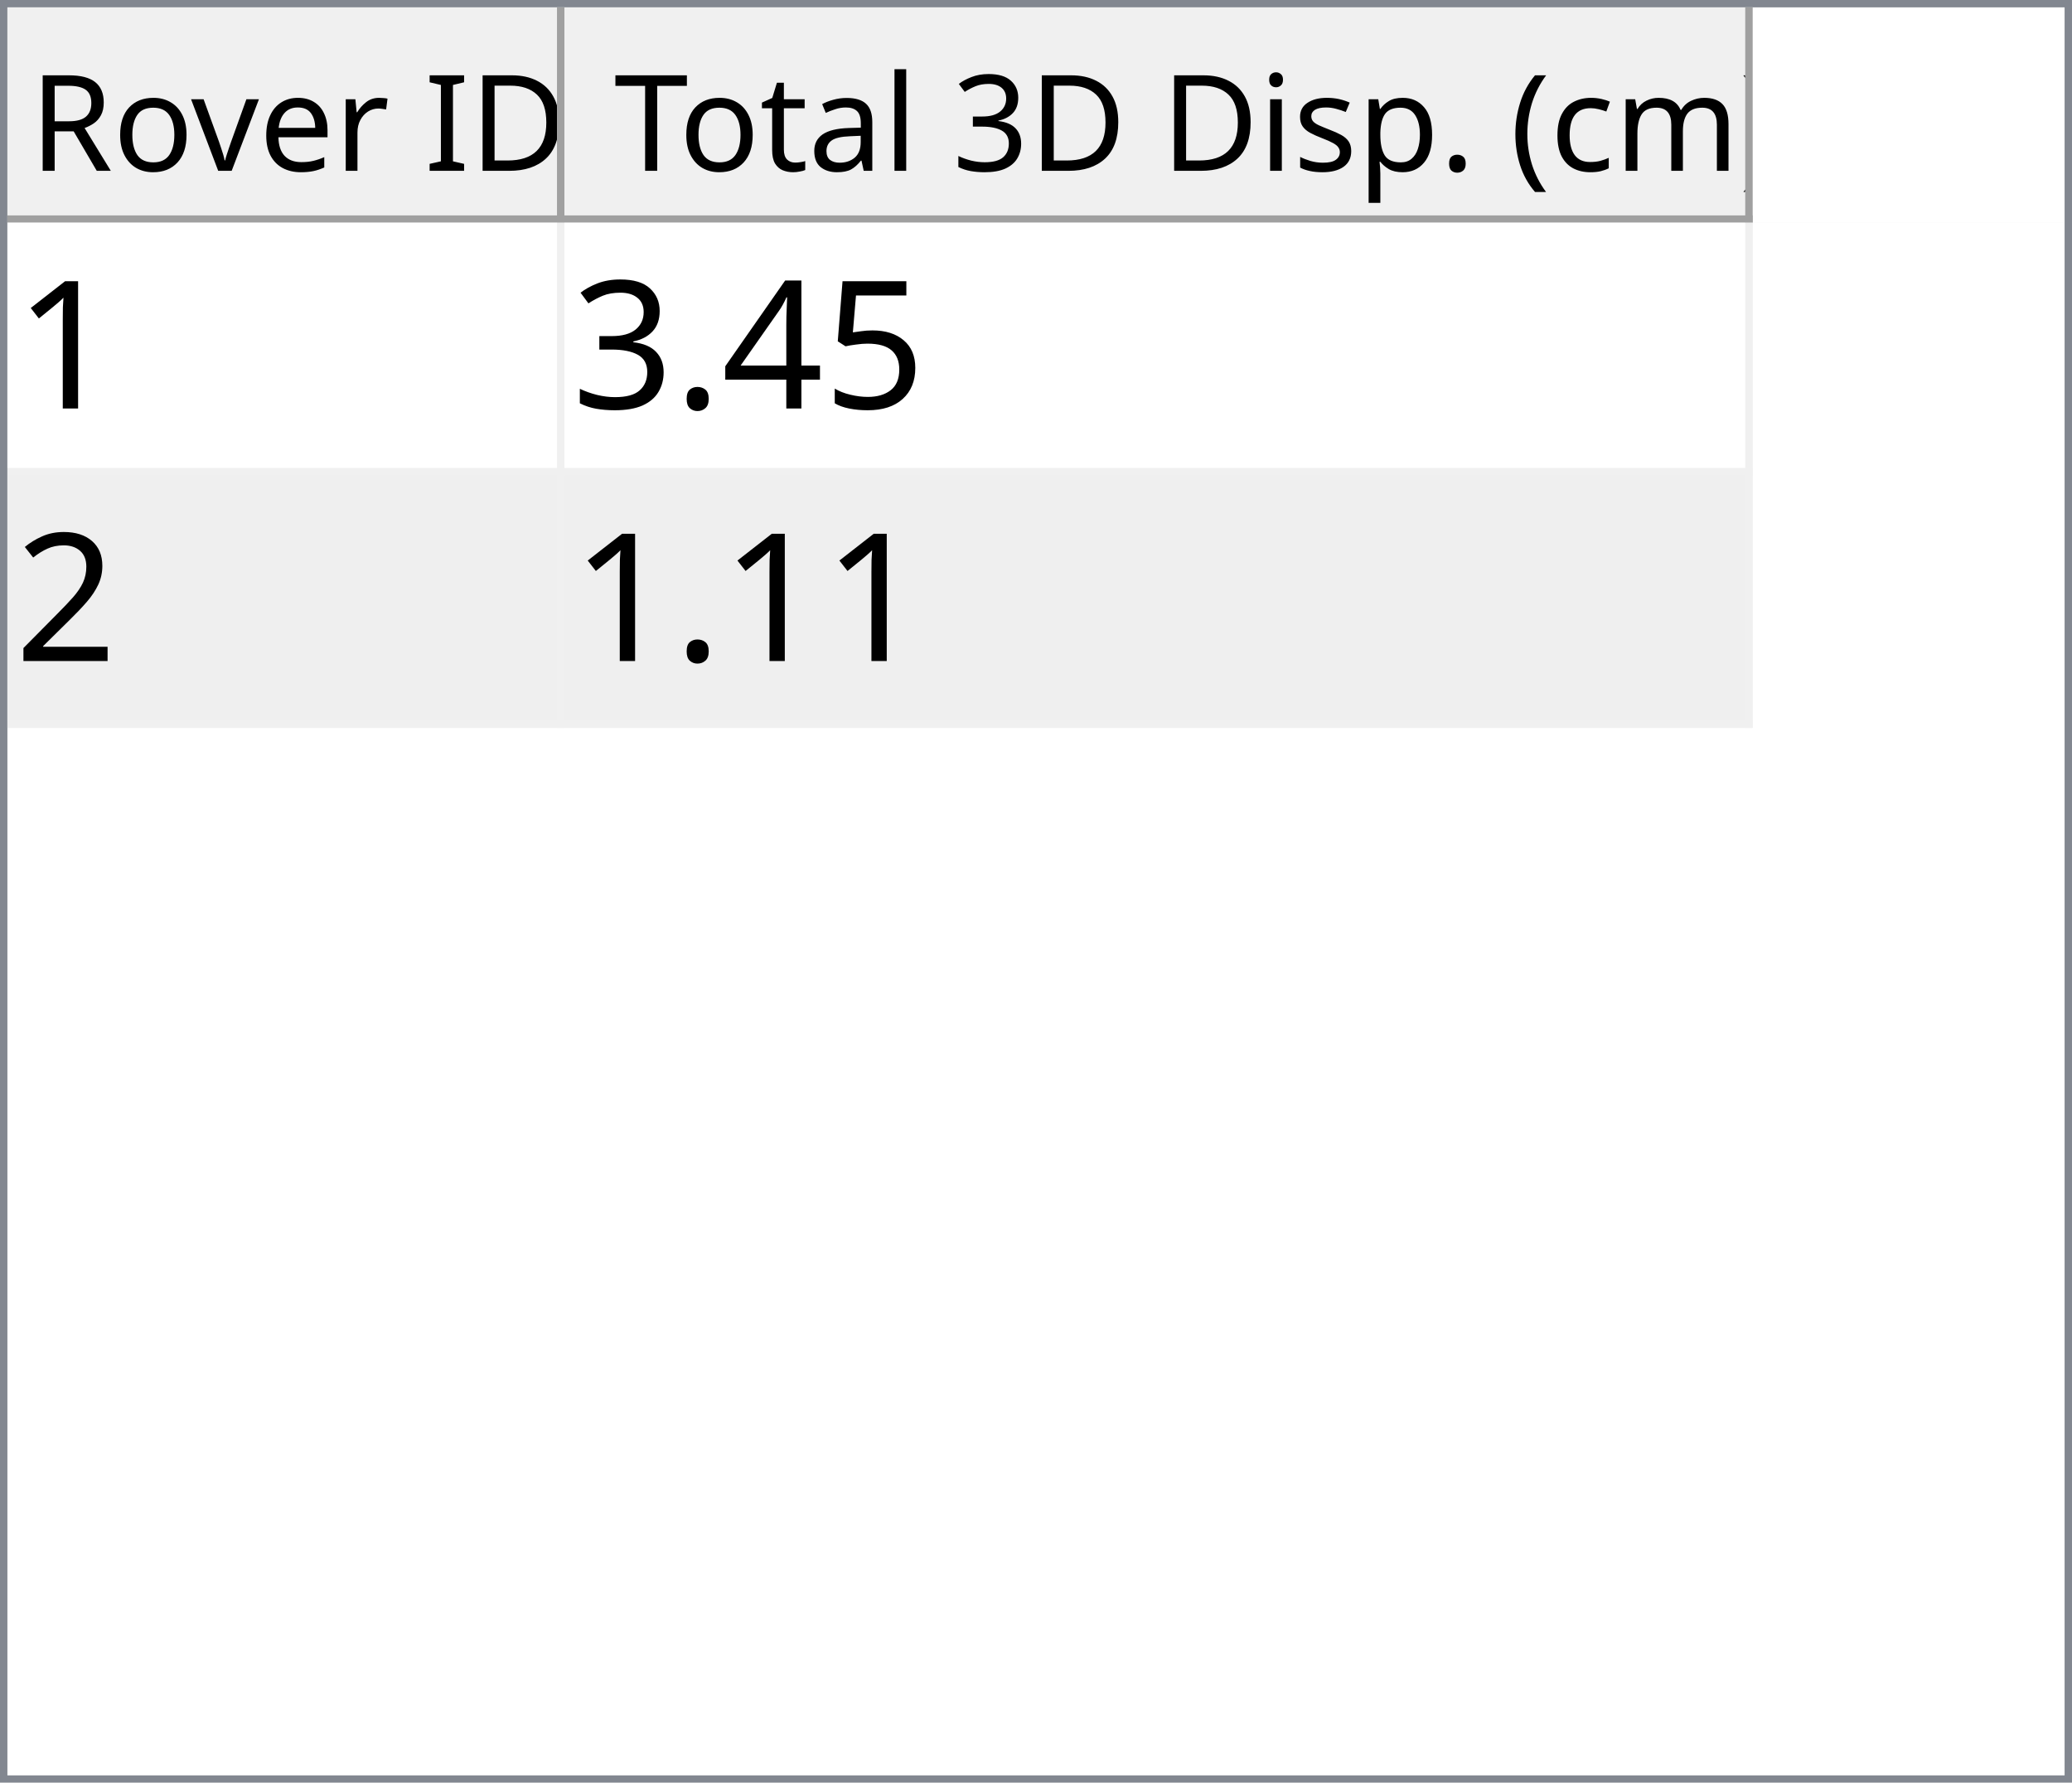
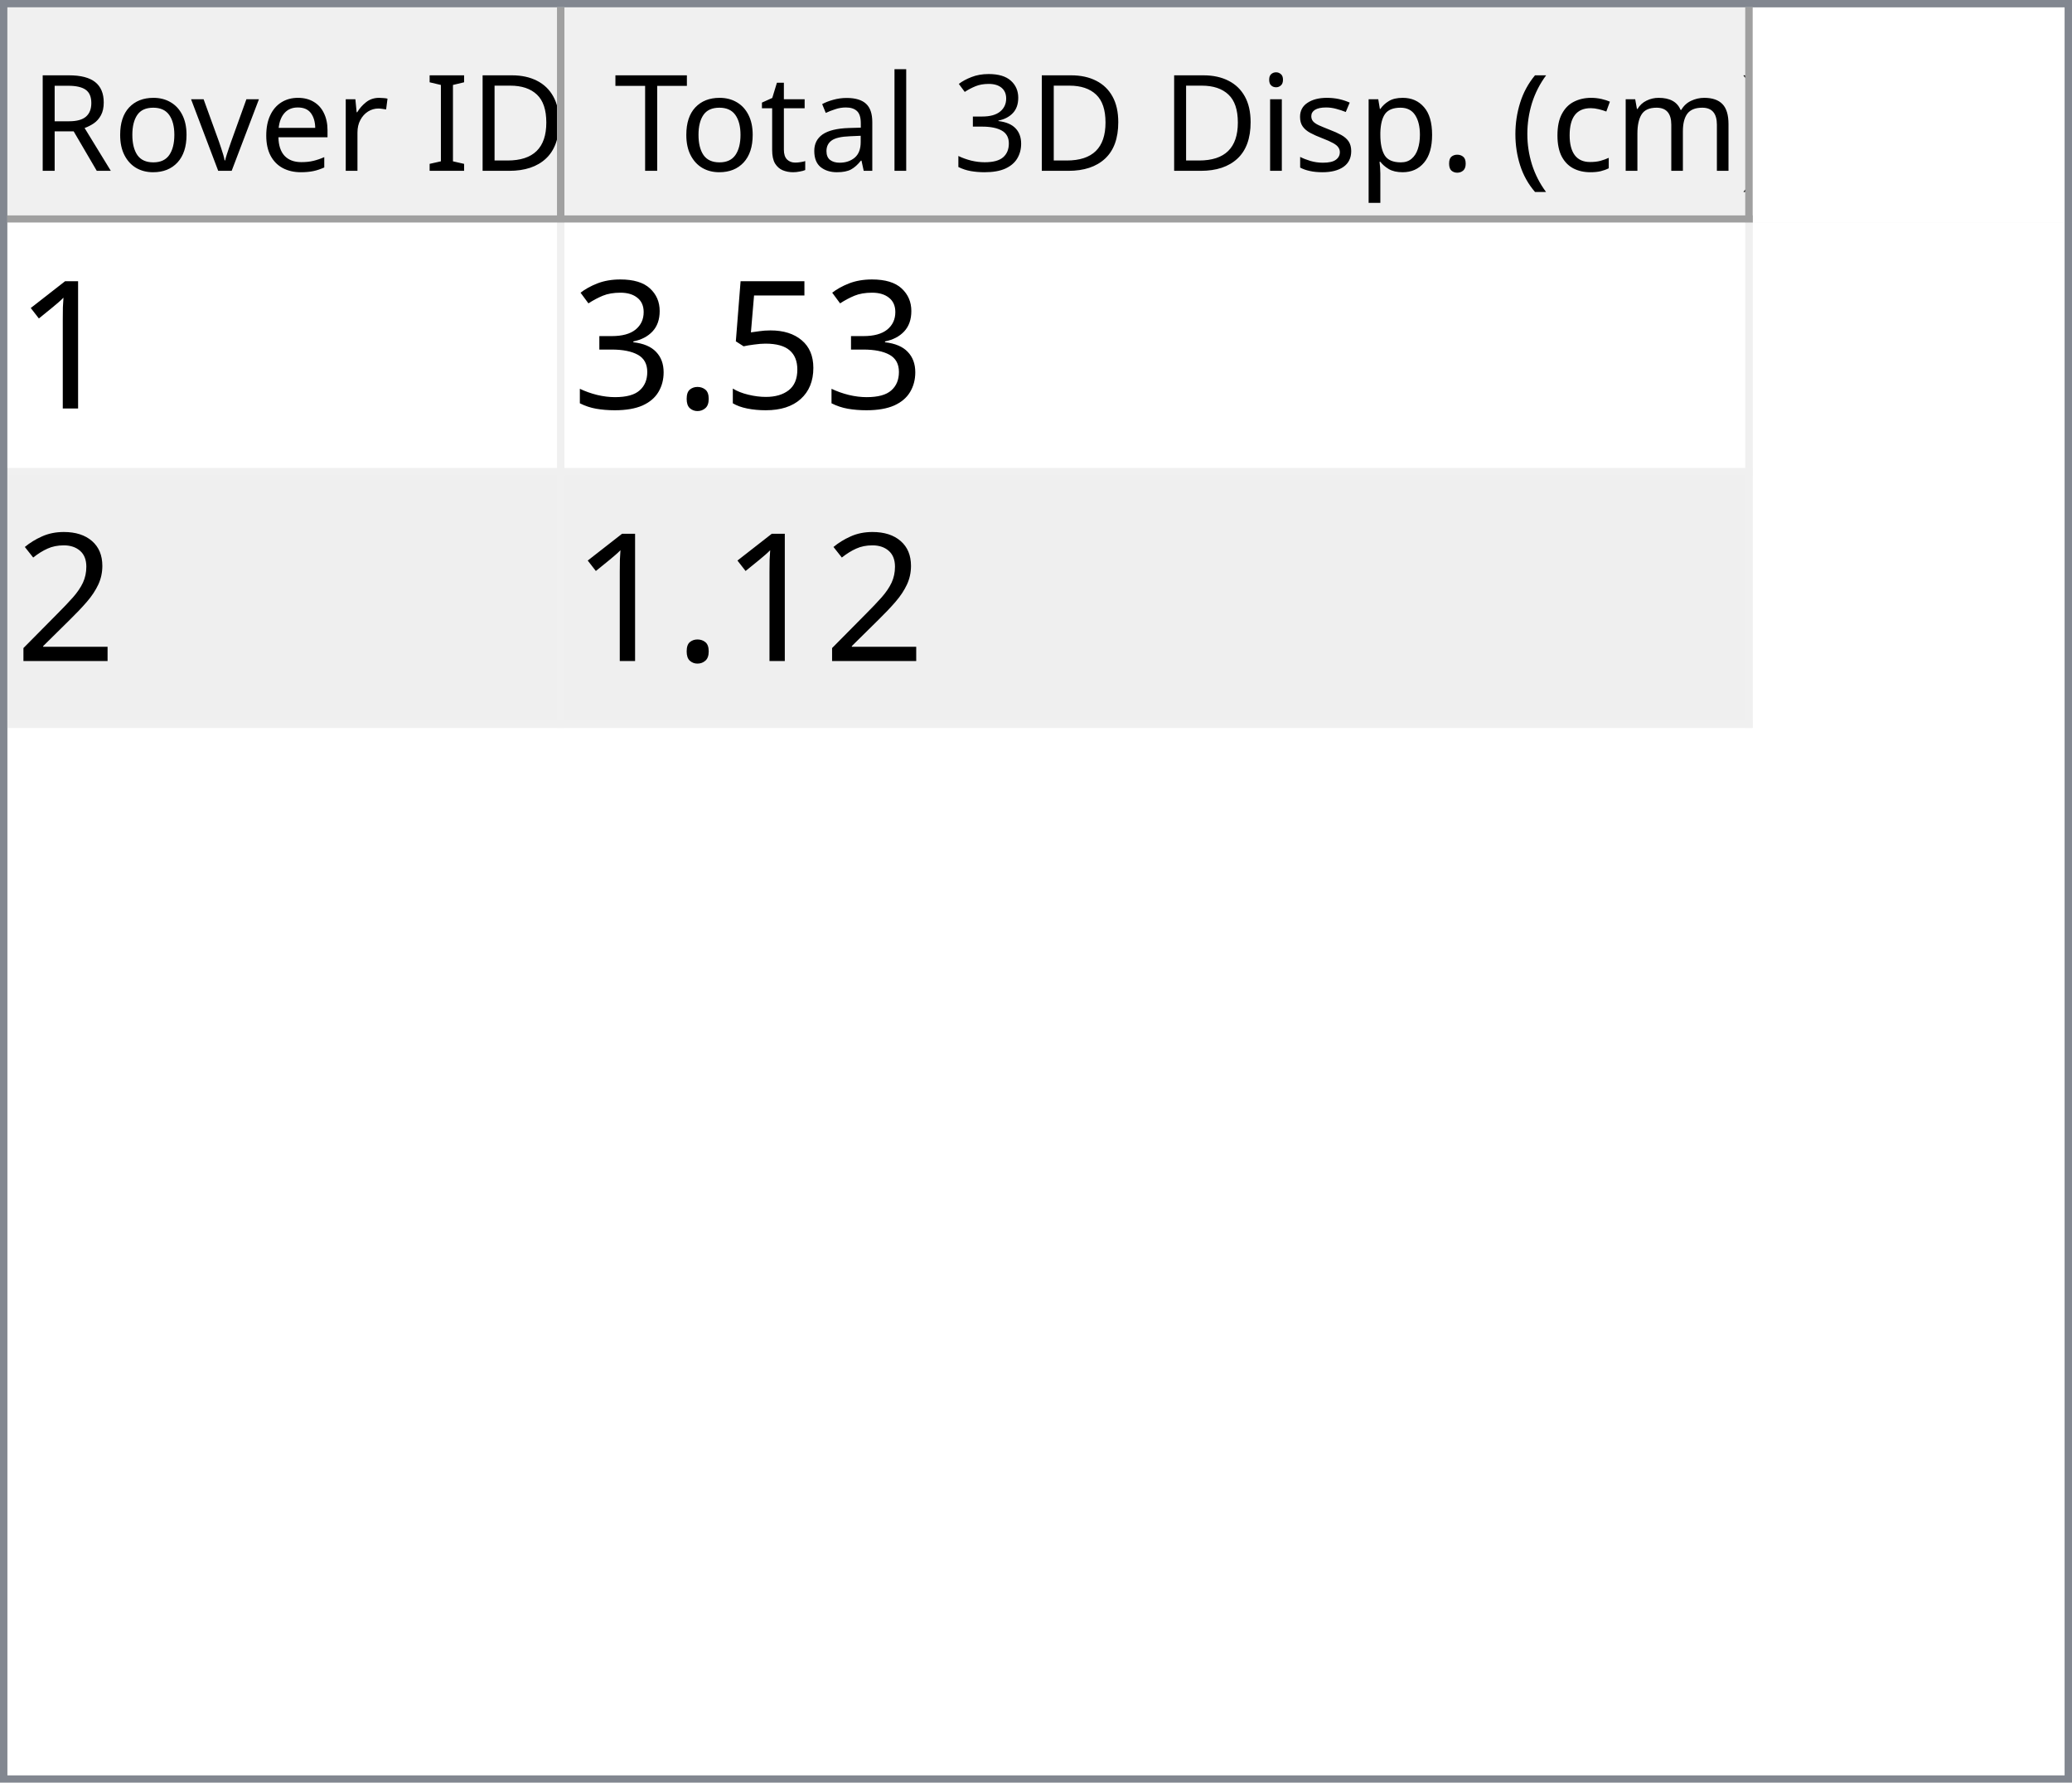
<svg xmlns="http://www.w3.org/2000/svg" style="fill-opacity:1; color-rendering:auto; color-interpolation:auto; text-rendering:auto; stroke:black; stroke-linecap:square; stroke-miterlimit:10; shape-rendering:auto; stroke-opacity:1; fill:black; stroke-dasharray:none; font-weight:normal; stroke-width:1; font-family:'Dialog'; font-style:normal; stroke-linejoin:miter; font-size:12px; stroke-dashoffset:0; image-rendering:auto;" width="279" height="240">
  <defs id="genericDefs" />
  <g>
    <defs id="defs1">
      <clipPath clipPathUnits="userSpaceOnUse" id="clipPath1">
        <path d="M0 0 L279 0 L279 240 L0 240 L0 0 Z" />
      </clipPath>
      <clipPath clipPathUnits="userSpaceOnUse" id="clipPath2">
        <path d="M0 0 L0 240 L279 240 L279 0 Z" />
      </clipPath>
      <clipPath clipPathUnits="userSpaceOnUse" id="clipPath3">
        <path d="M0 0 L0 29 L277 29 L277 0 Z" />
      </clipPath>
      <clipPath clipPathUnits="userSpaceOnUse" id="clipPath4">
        <path d="M0 0 L0 29 L75 29 L75 0 Z" />
      </clipPath>
      <clipPath clipPathUnits="userSpaceOnUse" id="clipPath5">
        <path d="M1 1 L1 28 L74 28 L74 1 Z" />
      </clipPath>
      <clipPath clipPathUnits="userSpaceOnUse" id="clipPath6">
        <path d="M0 0 L0 27 L73 27 L73 0 Z" />
      </clipPath>
      <clipPath clipPathUnits="userSpaceOnUse" id="clipPath7">
        <path d="M-0.5 -0.5 L-0.5 28.5 L74.5 28.5 L74.5 -0.5 Z" />
      </clipPath>
      <clipPath clipPathUnits="userSpaceOnUse" id="clipPath8">
        <path d="M0 0 L0 29 L160 29 L160 0 Z" />
      </clipPath>
      <clipPath clipPathUnits="userSpaceOnUse" id="clipPath9">
        <path d="M1 1 L1 28 L159 28 L159 1 Z" />
      </clipPath>
      <clipPath clipPathUnits="userSpaceOnUse" id="clipPath10">
        <path d="M0 0 L0 27 L158 27 L158 0 Z" />
      </clipPath>
      <clipPath clipPathUnits="userSpaceOnUse" id="clipPath11">
        <path d="M-0.5 -0.5 L-0.5 28.5 L159.5 28.5 L159.5 -0.5 Z" />
      </clipPath>
      <clipPath clipPathUnits="userSpaceOnUse" id="clipPath12">
        <path d="M0 0 L0 209 L277 209 L277 0 Z" />
      </clipPath>
      <clipPath clipPathUnits="userSpaceOnUse" id="clipPath13">
        <path d="M0 0 L0 68 L235 68 L235 0 Z" />
      </clipPath>
      <clipPath clipPathUnits="userSpaceOnUse" id="clipPath14">
        <path d="M-0.5 -0.5 L-0.5 67.5 L234.5 67.5 L234.5 -0.5 Z" />
      </clipPath>
      <clipPath clipPathUnits="userSpaceOnUse" id="clipPath15">
        <path d="M0 0 L0 33 L74 33 L74 0 Z" />
      </clipPath>
      <clipPath clipPathUnits="userSpaceOnUse" id="clipPath16">
        <path d="M0 0 L0 33 L159 33 L159 0 Z" />
      </clipPath>
      <font horiz-adv-x="64.551" id="font1">
        <font-face ascent="107.91" descent="25.098" units-per-em="100" style="font-style:normal; font-family:Segoe UI; font-weight:normal;" />
        <missing-glyph horiz-adv-x="64.551" d="M8.109 0 L8.109 68.266 L56.453 68.266 L56.453 0 L8.109 0 ZM15.328 7.234 L49.219 7.234 L49.219 61.031 L15.328 61.031 L15.328 7.234 Z" />
        <glyph unicode="D" horiz-adv-x="70.117" d="M9.188 0 L9.188 70.016 L28.516 70.016 Q65.531 70.016 65.531 35.891 Q65.531 19.672 55.25 9.836 Q44.969 0 27.734 0 L9.188 0 ZM17.391 62.594 L17.391 7.422 L27.828 7.422 Q41.609 7.422 49.273 14.797 Q56.938 22.172 56.938 35.688 Q56.938 62.594 28.328 62.594 L17.391 62.594 Z" />
        <glyph unicode="I" horiz-adv-x="26.611" d="M17.391 0 L9.188 0 L9.188 70.016 L17.391 70.016 L17.391 0 Z" />
        <glyph unicode=" " horiz-adv-x="27.393" d="" />
        <glyph unicode="r" horiz-adv-x="34.766" d="M34.188 41.891 Q32.078 43.5 28.125 43.5 Q23 43.5 19.555 38.672 Q16.109 33.844 16.109 25.484 L16.109 0 L8.109 0 L8.109 50 L16.109 50 L16.109 39.703 L16.312 39.703 Q18.016 44.969 21.531 47.922 Q25.047 50.875 29.391 50.875 Q32.516 50.875 34.188 50.203 L34.188 41.891 Z" />
        <glyph unicode="e" horiz-adv-x="52.295" d="M48.297 23 L12.984 23 Q13.188 14.656 17.484 10.109 Q21.781 5.562 29.297 5.562 Q37.75 5.562 44.828 11.141 L44.828 3.609 Q38.234 -1.172 27.391 -1.172 Q16.797 -1.172 10.742 5.641 Q4.688 12.453 4.688 24.812 Q4.688 36.469 11.305 43.82 Q17.922 51.172 27.734 51.172 Q37.547 51.172 42.922 44.828 Q48.297 38.484 48.297 27.203 L48.297 23 ZM40.094 29.781 Q40.047 36.719 36.75 40.578 Q33.453 44.438 27.594 44.438 Q21.922 44.438 17.969 40.383 Q14.016 36.328 13.094 29.781 L40.094 29.781 Z" />
        <glyph unicode="v" horiz-adv-x="47.9" d="M47.406 50 L27.484 0 L19.625 0 L0.688 50 L9.469 50 L22.172 13.672 Q23.578 9.672 23.922 6.688 L24.125 6.688 Q24.609 10.453 25.688 13.484 L38.969 50 L47.406 50 Z" />
        <glyph unicode="o" horiz-adv-x="58.594" d="M29 -1.172 Q17.922 -1.172 11.305 5.836 Q4.688 12.844 4.688 24.422 Q4.688 37.016 11.57 44.094 Q18.453 51.172 30.172 51.172 Q41.359 51.172 47.633 44.289 Q53.906 37.406 53.906 25.203 Q53.906 13.234 47.141 6.031 Q40.375 -1.172 29 -1.172 ZM29.594 44.438 Q21.875 44.438 17.383 39.188 Q12.891 33.938 12.891 24.703 Q12.891 15.828 17.43 10.695 Q21.969 5.562 29.594 5.562 Q37.359 5.562 41.531 10.594 Q45.703 15.625 45.703 24.906 Q45.703 34.281 41.531 39.359 Q37.359 44.438 29.594 44.438 Z" />
        <glyph unicode="R" horiz-adv-x="59.814" d="M59.375 0 L49.609 0 L37.891 19.625 Q36.281 22.359 34.766 24.289 Q33.25 26.219 31.664 27.438 Q30.078 28.656 28.25 29.219 Q26.422 29.781 24.125 29.781 L17.391 29.781 L17.391 0 L9.188 0 L9.188 70.016 L30.078 70.016 Q34.672 70.016 38.555 68.867 Q42.438 67.719 45.289 65.375 Q48.141 63.031 49.758 59.547 Q51.375 56.062 51.375 51.375 Q51.375 47.703 50.273 44.656 Q49.172 41.609 47.148 39.211 Q45.125 36.812 42.266 35.133 Q39.406 33.453 35.844 32.516 L35.844 32.328 Q37.594 31.547 38.891 30.547 Q40.188 29.547 41.359 28.18 Q42.531 26.812 43.68 25.078 Q44.828 23.344 46.234 21.047 L59.375 0 ZM17.391 62.594 L17.391 37.203 L28.516 37.203 Q31.594 37.203 34.203 38.133 Q36.812 39.062 38.719 40.797 Q40.625 42.531 41.703 45.047 Q42.781 47.562 42.781 50.688 Q42.781 56.297 39.141 59.445 Q35.5 62.594 28.609 62.594 L17.391 62.594 Z" />
        <glyph unicode=")" horiz-adv-x="30.176" d="M8.297 -15.922 L1.172 -15.922 Q16.406 2.344 16.406 26.812 Q16.406 51.469 1.078 70.016 L8.297 70.016 Q23.531 52.156 23.531 26.703 Q23.531 1.375 8.297 -15.922 Z" />
        <glyph unicode="m" horiz-adv-x="86.133" d="M79.109 0 L71.094 0 L71.094 28.719 Q71.094 37.016 68.531 40.727 Q65.969 44.438 59.906 44.438 Q54.781 44.438 51.195 39.75 Q47.609 35.062 47.609 28.516 L47.609 0 L39.594 0 L39.594 29.688 Q39.594 44.438 28.219 44.438 Q22.953 44.438 19.531 40.016 Q16.109 35.594 16.109 28.516 L16.109 0 L8.109 0 L8.109 50 L16.109 50 L16.109 42.094 L16.312 42.094 Q21.625 51.172 31.844 51.172 Q36.969 51.172 40.773 48.312 Q44.578 45.453 46 40.828 Q51.562 51.172 62.594 51.172 Q79.109 51.172 79.109 30.812 L79.109 0 Z" />
        <glyph unicode="c" horiz-adv-x="46.191" d="M42.188 2.297 Q36.422 -1.172 28.516 -1.172 Q17.828 -1.172 11.258 5.789 Q4.688 12.75 4.688 23.828 Q4.688 36.188 11.766 43.68 Q18.844 51.172 30.672 51.172 Q37.25 51.172 42.281 48.734 L42.281 40.531 Q36.719 44.438 30.375 44.438 Q22.703 44.438 17.797 38.945 Q12.891 33.453 12.891 24.516 Q12.891 15.719 17.508 10.641 Q22.125 5.562 29.891 5.562 Q36.422 5.562 42.188 9.906 L42.188 2.297 Z" />
        <glyph unicode="(" horiz-adv-x="30.176" d="M29.109 -15.922 L21.969 -15.922 Q6.844 1.375 6.844 26.703 Q6.844 52.156 21.969 70.016 L29.203 70.016 Q13.875 51.469 13.875 26.812 Q13.875 2.344 29.109 -15.922 Z" />
        <glyph unicode="." horiz-adv-x="21.68" d="M10.891 -1.078 Q8.641 -1.078 7.055 0.539 Q5.469 2.156 5.469 4.391 Q5.469 6.641 7.055 8.273 Q8.641 9.906 10.891 9.906 Q13.188 9.906 14.797 8.273 Q16.406 6.641 16.406 4.391 Q16.406 2.156 14.797 0.539 Q13.188 -1.078 10.891 -1.078 Z" />
        <glyph unicode="p" horiz-adv-x="58.789" d="M16.312 7.234 L16.109 7.234 L16.109 -23 L8.109 -23 L8.109 50 L16.109 50 L16.109 41.219 L16.312 41.219 Q22.219 51.172 33.594 51.172 Q43.266 51.172 48.688 44.461 Q54.109 37.75 54.109 26.469 Q54.109 13.922 48 6.375 Q41.891 -1.172 31.297 -1.172 Q21.578 -1.172 16.312 7.234 ZM16.109 27.391 L16.109 20.406 Q16.109 14.203 20.141 9.883 Q24.172 5.562 30.375 5.562 Q37.641 5.562 41.773 11.133 Q45.906 16.703 45.906 26.609 Q45.906 34.969 42.047 39.703 Q38.188 44.438 31.594 44.438 Q24.609 44.438 20.359 39.578 Q16.109 34.719 16.109 27.391 Z" />
        <glyph unicode="s" horiz-adv-x="42.432" d="M5.078 1.812 L5.078 10.406 Q11.625 5.562 19.484 5.562 Q30.031 5.562 30.031 12.594 Q30.031 14.594 29.125 15.992 Q28.219 17.391 26.68 18.461 Q25.141 19.531 23.07 20.383 Q21 21.234 18.609 22.172 Q15.281 23.484 12.766 24.828 Q10.25 26.172 8.57 27.859 Q6.891 29.547 6.031 31.695 Q5.172 33.844 5.172 36.719 Q5.172 40.234 6.789 42.945 Q8.406 45.656 11.086 47.484 Q13.766 49.312 17.211 50.242 Q20.656 51.172 24.312 51.172 Q30.812 51.172 35.938 48.922 L35.938 40.828 Q30.422 44.438 23.25 44.438 Q21 44.438 19.195 43.922 Q17.391 43.406 16.094 42.477 Q14.797 41.547 14.086 40.258 Q13.375 38.969 13.375 37.406 Q13.375 35.453 14.086 34.133 Q14.797 32.812 16.164 31.789 Q17.531 30.766 19.484 29.938 Q21.438 29.109 23.922 28.125 Q27.25 26.859 29.883 25.516 Q32.516 24.172 34.375 22.484 Q36.234 20.797 37.234 18.602 Q38.234 16.406 38.234 13.375 Q38.234 9.672 36.602 6.938 Q34.969 4.203 32.234 2.398 Q29.5 0.594 25.93 -0.289 Q22.359 -1.172 18.453 -1.172 Q10.75 -1.172 5.078 1.812 Z" />
        <glyph unicode="i" horiz-adv-x="24.219" d="M12.203 62.703 Q10.062 62.703 8.547 64.164 Q7.031 65.625 7.031 67.875 Q7.031 70.125 8.547 71.609 Q10.062 73.094 12.203 73.094 Q14.406 73.094 15.945 71.609 Q17.484 70.125 17.484 67.875 Q17.484 65.719 15.945 64.211 Q14.406 62.703 12.203 62.703 ZM16.109 0 L8.109 0 L8.109 50 L16.109 50 L16.109 0 Z" />
        <glyph unicode="3" horiz-adv-x="53.906" d="M46.531 19.828 Q46.531 15.094 44.75 11.211 Q42.969 7.328 39.719 4.57 Q36.469 1.812 31.93 0.297 Q27.391 -1.219 21.922 -1.219 Q11.922 -1.219 6 2.594 L6 11.188 Q13.094 5.609 22.219 5.609 Q25.875 5.609 28.828 6.539 Q31.781 7.469 33.906 9.227 Q36.031 10.984 37.18 13.477 Q38.328 15.969 38.328 19.094 Q38.328 32.812 18.797 32.812 L12.984 32.812 L12.984 39.594 L18.5 39.594 Q35.797 39.594 35.797 52.484 Q35.797 64.406 22.609 64.406 Q15.188 64.406 8.688 59.422 L8.688 67.188 Q15.375 71.188 24.609 71.188 Q29 71.188 32.57 69.969 Q36.141 68.75 38.68 66.555 Q41.219 64.359 42.609 61.281 Q44 58.203 44 54.5 Q44 40.672 30.031 36.719 L30.031 36.531 Q33.594 36.141 36.625 34.797 Q39.656 33.453 41.852 31.305 Q44.047 29.156 45.289 26.25 Q46.531 23.344 46.531 19.828 Z" />
        <glyph unicode="l" horiz-adv-x="24.219" d="M16.109 0 L8.109 0 L8.109 74.031 L16.109 74.031 L16.109 0 Z" />
        <glyph unicode="a" horiz-adv-x="50.879" d="M43.891 0 L35.891 0 L35.891 7.812 L35.688 7.812 Q30.469 -1.172 20.312 -1.172 Q12.844 -1.172 8.617 2.781 Q4.391 6.734 4.391 13.281 Q4.391 27.297 20.906 29.594 L35.891 31.688 Q35.891 44.438 25.594 44.438 Q16.547 44.438 9.281 38.281 L9.281 46.484 Q16.656 51.172 26.266 51.172 Q43.891 51.172 43.891 32.516 L43.891 0 ZM35.891 25.297 L23.828 23.641 Q18.266 22.859 15.43 20.875 Q12.594 18.891 12.594 13.875 Q12.594 10.203 15.211 7.883 Q17.828 5.562 22.172 5.562 Q28.125 5.562 32.008 9.742 Q35.891 13.922 35.891 20.312 L35.891 25.297 Z" />
        <glyph unicode="t" horiz-adv-x="33.887" d="M31.297 0.484 Q28.469 -1.078 23.828 -1.078 Q10.688 -1.078 10.688 13.578 L10.688 43.172 L2.094 43.172 L2.094 50 L10.688 50 L10.688 62.203 L18.703 64.797 L18.703 50 L31.297 50 L31.297 43.172 L18.703 43.172 L18.703 14.984 Q18.703 9.969 20.414 7.82 Q22.125 5.672 26.078 5.672 Q29.109 5.672 31.297 7.328 L31.297 0.484 Z" />
        <glyph unicode="T" horiz-adv-x="52.393" d="M50.594 62.594 L30.375 62.594 L30.375 0 L22.172 0 L22.172 62.594 L2 62.594 L2 70.016 L50.594 70.016 L50.594 62.594 Z" />
      </font>
      <font horiz-adv-x="75.0" id="font2">
        <font-face ascent="100.537" descent="21.973" units-per-em="100" style="font-style:normal; font-family:sans-serif; font-weight:normal;" />
        <missing-glyph horiz-adv-x="75.0" d="M12.5 0 L12.5 62.5 L62.5 62.5 L62.5 0 L12.5 0 ZM14.062 1.562 L60.938 1.562 L60.938 60.938 L14.062 60.938 L14.062 1.562 Z" />
        <glyph unicode="1" horiz-adv-x="55.615" d="M37.25 0 L28.469 0 L28.469 56 Q25.297 52.984 20.141 49.953 Q14.984 46.922 10.891 45.406 L10.891 53.906 Q18.266 57.375 23.781 62.305 Q29.297 67.234 31.594 71.875 L37.25 71.875 L37.25 0 Z" />
        <glyph unicode="5" horiz-adv-x="55.615" d="M4.156 18.75 L13.375 19.531 Q14.406 12.797 18.141 9.398 Q21.875 6 27.156 6 Q33.5 6 37.891 10.789 Q42.281 15.578 42.281 23.484 Q42.281 31 38.062 35.352 Q33.844 39.703 27 39.703 Q22.75 39.703 19.336 37.773 Q15.922 35.844 13.969 32.766 L5.719 33.844 L12.641 70.609 L48.25 70.609 L48.25 62.203 L19.672 62.203 L15.828 42.969 Q22.266 47.469 29.344 47.469 Q38.719 47.469 45.164 40.969 Q51.609 34.469 51.609 24.266 Q51.609 14.547 45.953 7.469 Q39.062 -1.219 27.156 -1.219 Q17.391 -1.219 11.211 4.25 Q5.031 9.719 4.156 18.75 Z" />
-         <glyph unicode="4" horiz-adv-x="55.615" d="M32.328 0 L32.328 17.141 L1.266 17.141 L1.266 25.203 L33.938 71.578 L41.109 71.578 L41.109 25.203 L50.781 25.203 L50.781 17.141 L41.109 17.141 L41.109 0 L32.328 0 ZM32.328 25.203 L32.328 57.469 L9.906 25.203 L32.328 25.203 Z" />
        <glyph unicode="." horiz-adv-x="27.783" d="M9.078 0 L9.078 10.016 L19.094 10.016 L19.094 0 L9.078 0 Z" />
        <glyph unicode="3" horiz-adv-x="55.615" d="M4.203 18.891 L12.984 20.062 Q14.5 12.594 18.141 9.297 Q21.781 6 27 6 Q33.203 6 37.477 10.297 Q41.75 14.594 41.75 20.953 Q41.75 27 37.797 30.93 Q33.844 34.859 27.734 34.859 Q25.25 34.859 21.531 33.891 L22.516 41.609 Q23.391 41.5 23.922 41.5 Q29.547 41.5 34.039 44.43 Q38.531 47.359 38.531 53.469 Q38.531 58.297 35.258 61.477 Q31.984 64.656 26.812 64.656 Q21.688 64.656 18.266 61.43 Q14.844 58.203 13.875 51.766 L5.078 53.328 Q6.688 62.156 12.398 67.016 Q18.109 71.875 26.609 71.875 Q32.469 71.875 37.398 69.359 Q42.328 66.844 44.945 62.5 Q47.562 58.156 47.562 53.266 Q47.562 48.641 45.07 44.828 Q42.578 41.016 37.703 38.766 Q44.047 37.312 47.562 32.695 Q51.078 28.078 51.078 21.141 Q51.078 11.766 44.242 5.25 Q37.406 -1.266 26.953 -1.266 Q17.531 -1.266 11.305 4.352 Q5.078 9.969 4.203 18.891 Z" />
        <glyph unicode="2" horiz-adv-x="55.615" d="M50.344 8.453 L50.344 0 L3.031 0 Q2.938 3.172 4.047 6.109 Q5.859 10.938 9.836 15.625 Q13.812 20.312 21.344 26.469 Q33.016 36.031 37.117 41.625 Q41.219 47.219 41.219 52.203 Q41.219 57.422 37.477 61.008 Q33.734 64.594 27.734 64.594 Q21.391 64.594 17.578 60.789 Q13.766 56.984 13.719 50.25 L4.688 51.172 Q5.609 61.281 11.664 66.578 Q17.719 71.875 27.938 71.875 Q38.234 71.875 44.242 66.164 Q50.25 60.453 50.25 52 Q50.25 47.703 48.492 43.555 Q46.734 39.406 42.656 34.812 Q38.578 30.219 29.109 22.219 Q21.188 15.578 18.945 13.211 Q16.703 10.844 15.234 8.453 L50.344 8.453 Z" />
      </font>
    </defs>
    <g style="fill:white; stroke:white;">
      <rect x="0" y="0" width="279" style="clip-path:url(#clipPath1); stroke:none;" height="240" />
    </g>
    <g style="fill:white; text-rendering:optimizeSpeed; color-rendering:optimizeSpeed; image-rendering:optimizeSpeed; shape-rendering:crispEdges; stroke:white; color-interpolation:sRGB;">
      <rect x="0" width="279" height="240" y="0" style="stroke:none;" />
      <path style="stroke:none;" d="M0 240 L279 240 L279 0 L0 0 Z" />
    </g>
    <g style="fill:rgb(240,240,240); font-size:18px; font-family:'Segoe UI'; stroke:rgb(240,240,240);">
      <rect x="0" y="0" width="279" style="clip-path:url(#clipPath2); stroke:none;" height="240" />
    </g>
    <g style="fill:rgb(130,135,144); font-size:18px; font-family:'Segoe UI'; stroke:rgb(130,135,144);">
      <path d="M0 0 L279 0 L279 240 L0 240 L0 0 ZM1 1 L278 1 L278 239 L1 239 L1 1 Z" style="fill-rule:evenodd; clip-path:url(#clipPath2); stroke:none;" />
    </g>
    <g style="fill:white; font-size:18px; font-family:'Segoe UI'; stroke:white;" transform="translate(1,1)">
      <rect x="0" y="0" width="277" style="clip-path:url(#clipPath3); stroke:none;" height="29" />
    </g>
    <g style="fill:rgb(240,240,240); font-size:18px; font-family:'Segoe UI'; stroke:rgb(240,240,240);" transform="translate(1,1)">
      <rect x="0" y="0" width="75" style="clip-path:url(#clipPath4); stroke:none;" height="29" />
    </g>
    <g style="font-family:'Segoe UI'; font-size:18px;" transform="translate(2,2)">
      <text x="2" xml:space="preserve" y="21" style="clip-path:url(#clipPath6); stroke:none;">Rover ID</text>
    </g>
    <g transform="translate(1.5,1.5)" style="fill:rgb(160,160,160); font-size:18px; font-family:'Segoe UI'; stroke:rgb(160,160,160); stroke-linejoin:bevel;">
      <line x1="74" x2="74" y1="0" style="fill:none; clip-path:url(#clipPath7);" y2="28" />
    </g>
    <g transform="matrix(1,0,0,1,1,1) translate(0.5,0.5)" style="fill:rgb(160,160,160); font-size:18px; font-family:'Segoe UI'; stroke:rgb(160,160,160); stroke-linejoin:bevel;">
      <line x1="0" x2="74" y1="28" style="fill:none; clip-path:url(#clipPath7);" y2="28" />
    </g>
    <g style="fill:rgb(240,240,240); font-size:18px; font-family:'Segoe UI'; stroke:rgb(240,240,240);" transform="translate(76,1)">
      <rect x="0" y="0" width="160" style="clip-path:url(#clipPath8); stroke:none;" height="29" />
    </g>
    <g style="font-family:'Segoe UI'; font-size:18px;" transform="translate(77,2)">
      <text x="1" xml:space="preserve" y="21" style="clip-path:url(#clipPath10); stroke:none;"> Total 3D Disp. (cm)</text>
    </g>
    <g transform="translate(76.5,1.5)" style="fill:rgb(160,160,160); font-size:18px; font-family:'Segoe UI'; stroke:rgb(160,160,160); stroke-linejoin:bevel;">
      <line x1="159" x2="159" y1="0" style="fill:none; clip-path:url(#clipPath11);" y2="28" />
    </g>
    <g transform="matrix(1,0,0,1,76,1) translate(0.5,0.5)" style="fill:rgb(160,160,160); font-size:18px; font-family:'Segoe UI'; stroke:rgb(160,160,160); stroke-linejoin:bevel;">
      <line x1="0" x2="159" y1="28" style="fill:none; clip-path:url(#clipPath11);" y2="28" />
    </g>
    <g style="fill:white; font-size:18px; font-family:'Segoe UI'; stroke:white;" transform="translate(1,30)">
      <rect x="0" y="0" width="277" style="clip-path:url(#clipPath12); stroke:none;" height="209" />
    </g>
    <g style="fill:rgb(240,240,240); font-size:24px; font-family:sans-serif; stroke:rgb(240,240,240);" transform="translate(1,30)">
      <rect x="0" y="0" width="235" style="clip-path:url(#clipPath13); stroke:none;" height="68" />
      <line transform="translate(0.5,0.5)" x1="0" x2="234" y1="33" style="clip-path:url(#clipPath14); fill:none; stroke-linejoin:bevel;" y2="33" />
    </g>
    <g transform="matrix(1,0,0,1,1,30) translate(0.5,0.5)" style="fill:rgb(240,240,240); font-size:24px; font-family:sans-serif; stroke:rgb(240,240,240); stroke-linejoin:bevel;">
      <line x1="0" x2="234" y1="67" style="fill:none; clip-path:url(#clipPath14);" y2="67" />
    </g>
    <g transform="matrix(1,0,0,1,1,30) translate(0.5,0.5)" style="fill:rgb(240,240,240); font-size:24px; font-family:sans-serif; stroke:rgb(240,240,240); stroke-linejoin:bevel;">
      <line x1="74" x2="74" y1="0" style="fill:none; clip-path:url(#clipPath14);" y2="67" />
    </g>
    <g transform="matrix(1,0,0,1,1,30) translate(0.5,0.5)" style="fill:rgb(240,240,240); font-size:24px; font-family:sans-serif; stroke:rgb(240,240,240); stroke-linejoin:bevel;">
      <line x1="234" x2="234" y1="0" style="fill:none; clip-path:url(#clipPath14);" y2="67" />
    </g>
    <g style="fill:white; font-size:24px; font-family:sans-serif; stroke:white;" transform="matrix(1,0,0,1,1,30)">
      <rect x="0" y="0" width="74" style="clip-path:url(#clipPath15); stroke:none;" height="33" />
      <text x="1" y="25" style="fill:black; clip-path:url(#clipPath15); stroke:none;" xml:space="preserve">1</text>
    </g>
    <g style="fill:white; font-size:24px; font-family:sans-serif; stroke:white;" transform="matrix(1,0,0,1,1,30) translate(75,0)">
      <rect x="0" y="0" width="159" style="clip-path:url(#clipPath16); stroke:none;" height="33" />
-       <text x="1" y="25" style="fill:black; clip-path:url(#clipPath16); stroke:none;" xml:space="preserve">3.45</text>
+       <text x="1" y="25" style="fill:black; clip-path:url(#clipPath16); stroke:none;" xml:space="preserve">3.53</text>
    </g>
    <g style="fill:rgb(239,239,239); font-size:24px; font-family:sans-serif; stroke:rgb(239,239,239);" transform="matrix(1,0,0,1,1,30) translate(0,34)">
      <rect x="0" y="0" width="74" style="clip-path:url(#clipPath15); stroke:none;" height="33" />
      <text x="1" y="25" style="fill:black; clip-path:url(#clipPath15); stroke:none;" xml:space="preserve">2</text>
    </g>
    <g style="fill:rgb(239,239,239); font-size:24px; font-family:sans-serif; stroke:rgb(239,239,239);" transform="matrix(1,0,0,1,1,30) translate(75,34)">
      <rect x="0" y="0" width="159" style="clip-path:url(#clipPath16); stroke:none;" height="33" />
-       <text x="1" y="25" style="fill:black; clip-path:url(#clipPath16); stroke:none;" xml:space="preserve">1.11</text>
+       <text x="1" y="25" style="fill:black; clip-path:url(#clipPath16); stroke:none;" xml:space="preserve">1.12</text>
    </g>
  </g>
</svg>
